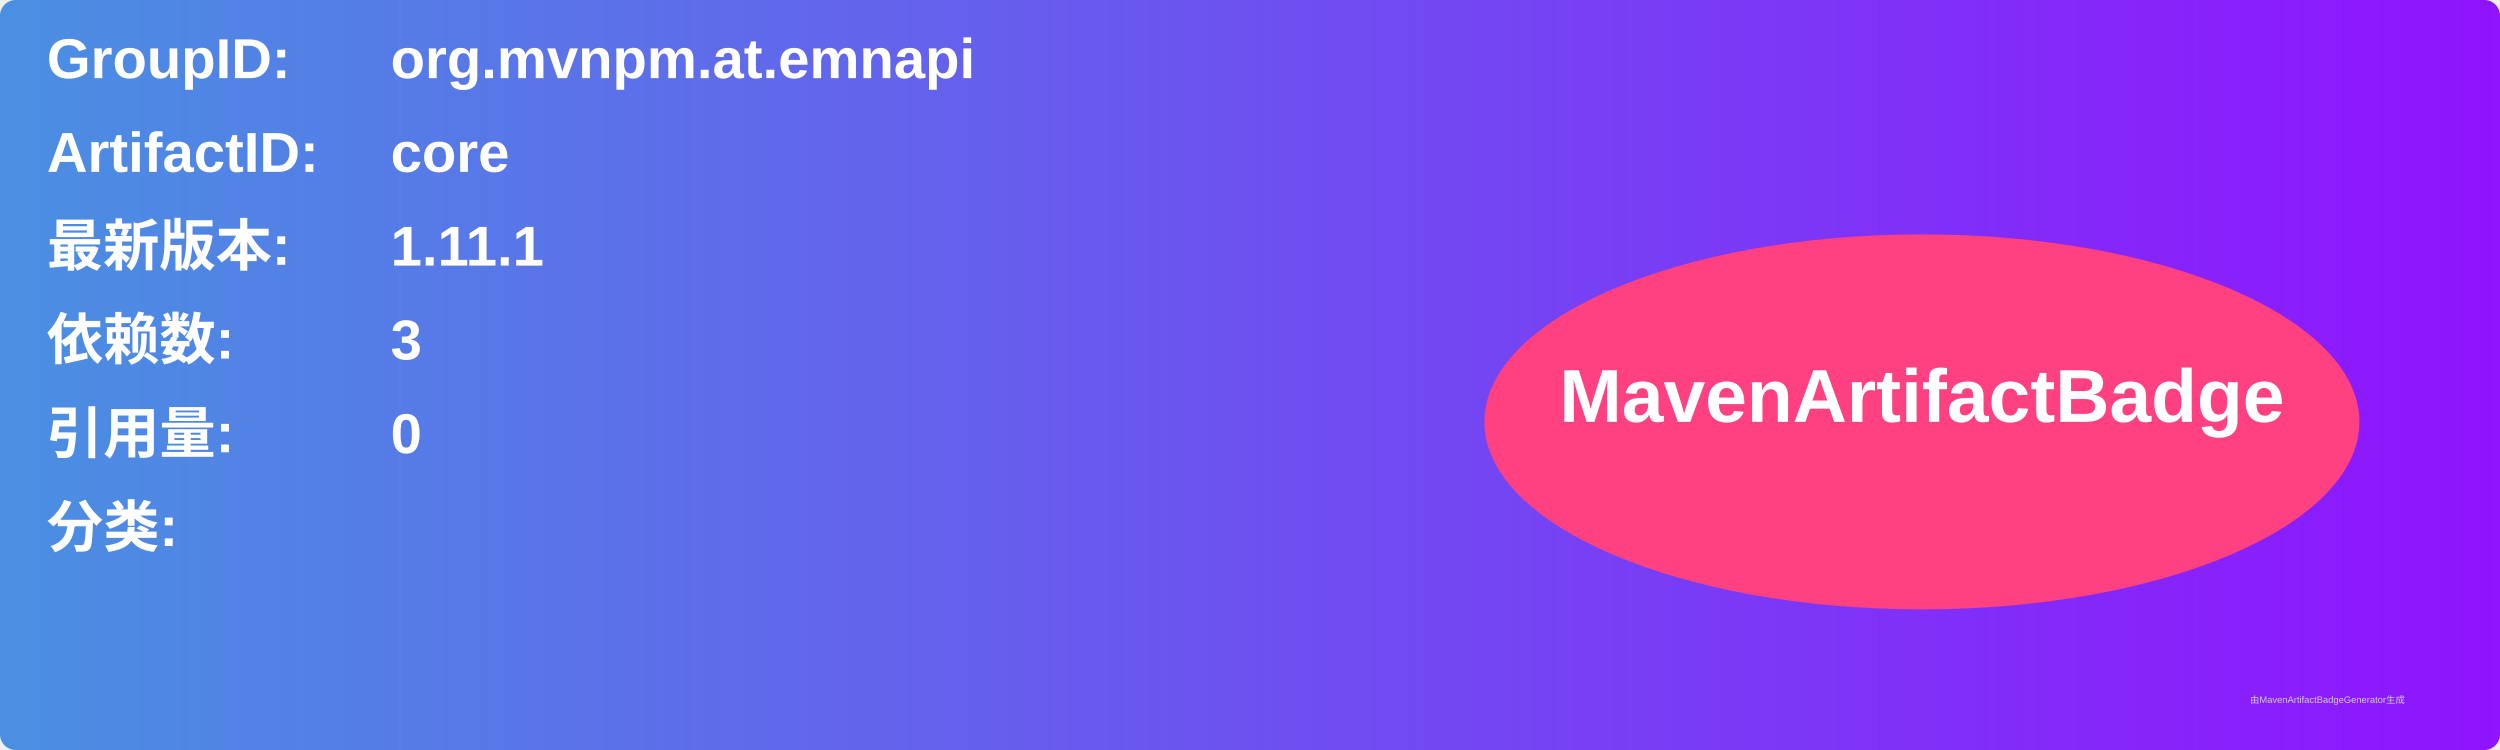
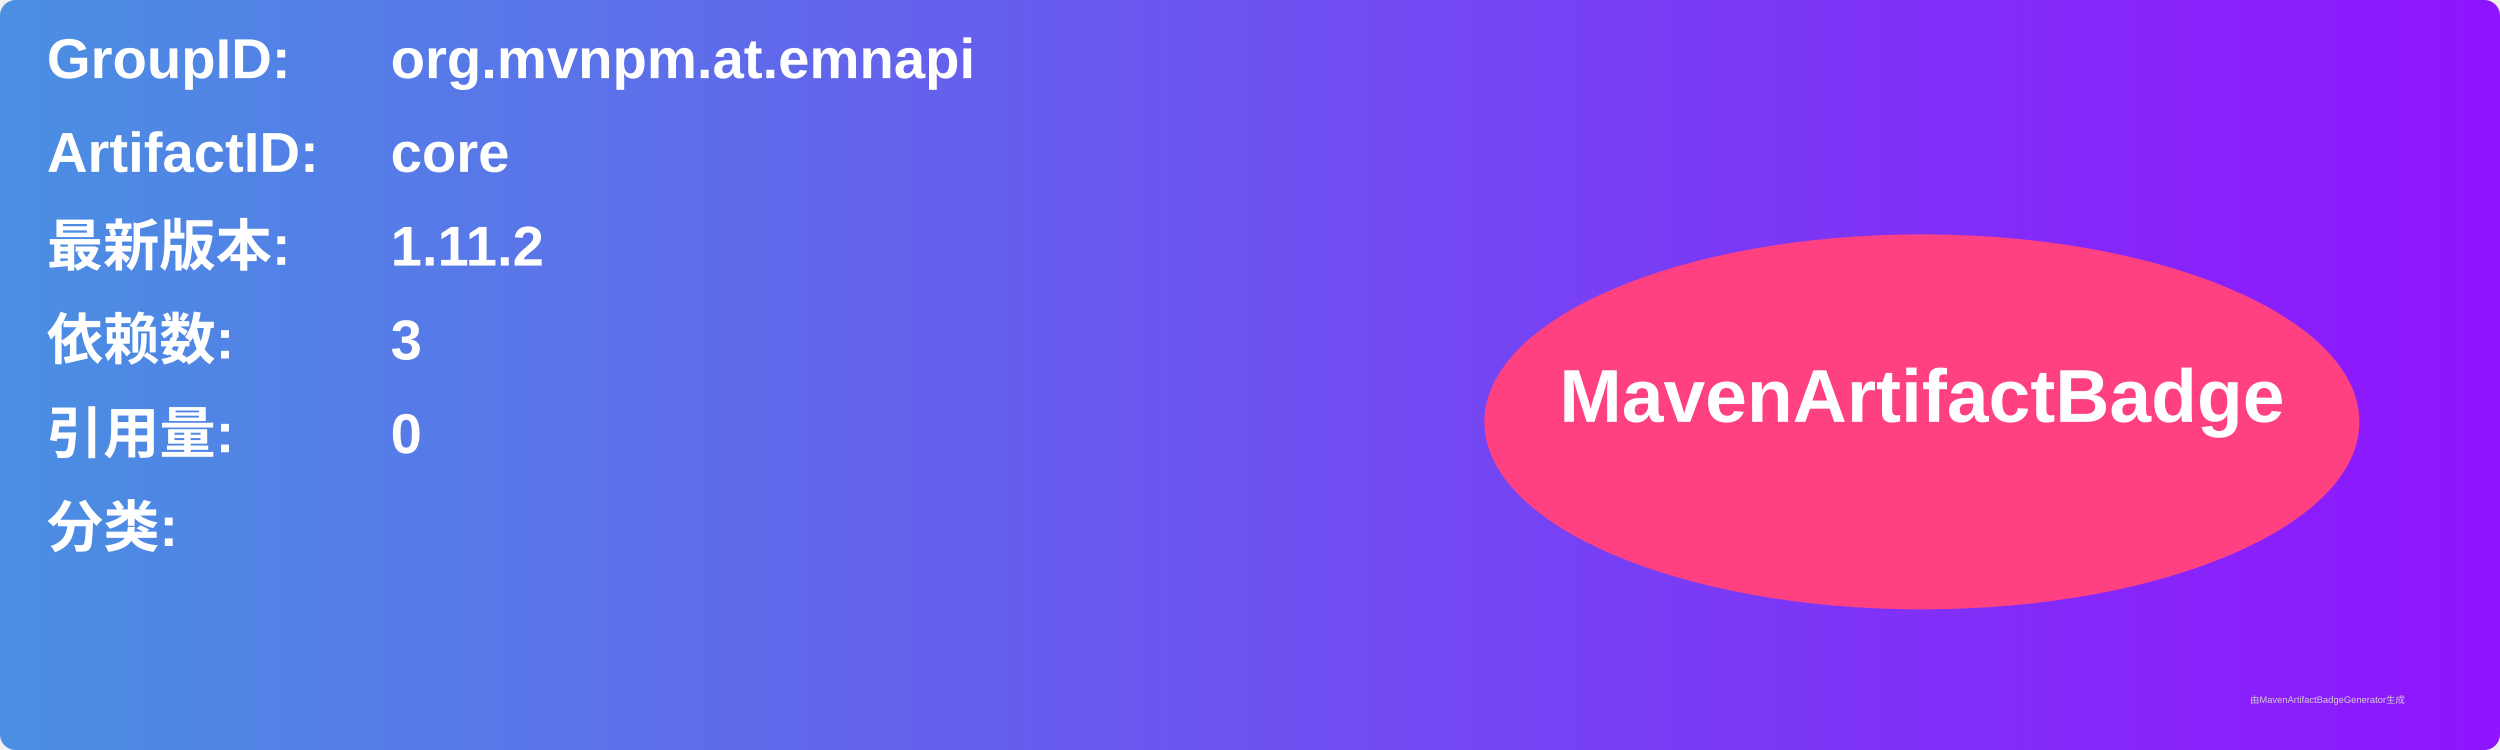
<svg xmlns="http://www.w3.org/2000/svg" width="800" height="240" viewBox="0 0 800 240">
  <linearGradient id="grad" x1="0%" y1="0%" x2="100%" y2="0%">
    <stop offset="0%" stop-color="#4a90e2" />
    <stop offset="100%" stop-color="#9013fe" />
  </linearGradient>
  <rect width="100%" height="100%" rx="5" ry="5" fill="url(#grad)" />
  <g transform="translate(15, 15)">
    <text x="0" y="10" font-family="Arial" font-size="18" fill="white" font-weight="bold" width="260">GroupID:</text>
    <text x="110" y="10" font-family="Arial" font-size="18" fill="white" font-weight="bold" width="460">org.mvnpm.at.emnapi</text>
    <text x="0" y="40" font-family="Arial" font-size="18" fill="white" font-weight="bold" width="260">ArtifactID:</text>
    <text x="110" y="40" font-family="Arial" font-size="18" fill="white" font-weight="bold" width="460">core</text>
    <text x="0" y="70" font-family="Arial" font-size="18" fill="white" font-weight="bold">最新版本:</text>
    <text x="110" y="70" font-family="Arial" font-size="18" fill="white" font-weight="bold">
-       <tspan font-weight="bold">1.11.1</tspan>
+       <tspan font-weight="bold">1.11.2</tspan>
    </text>
    <text x="0" y="100" font-family="Arial" font-size="18" fill="white" font-weight="bold">依赖数: </text>
    <text x="110" y="100" font-family="Arial" font-size="18" fill="white">
      <tspan font-weight="bold">3</tspan>
    </text>
    <text x="0" y="130" font-family="Arial" font-size="18" fill="white" font-weight="bold">引用量: </text>
    <text x="110" y="130" font-family="Arial" font-size="18" fill="white">
      <tspan font-weight="bold">0</tspan>
    </text>
    <text x="0" y="160" font-family="Arial" font-size="18" fill="white" font-weight="bold">分类:</text>
    <text x="10" y="190" font-family="Arial" font-size="10" fill="white">
      <tspan font-weight="bold" />
    </text>
    <ellipse cx="600" cy="120" rx="140" ry="60" fill="#ff4081" />
    <text x="600" y="120" text-anchor="middle" font-family="Arial" font-size="24" fill="white" font-weight="bold">MavenArtifactBadge</text>
  </g>
  <text x="720" y="225" font-family="Arial" font-size="3" fill="#d0d0d0">由MavenArtifactBadgeGenerator生成</text>
</svg>
